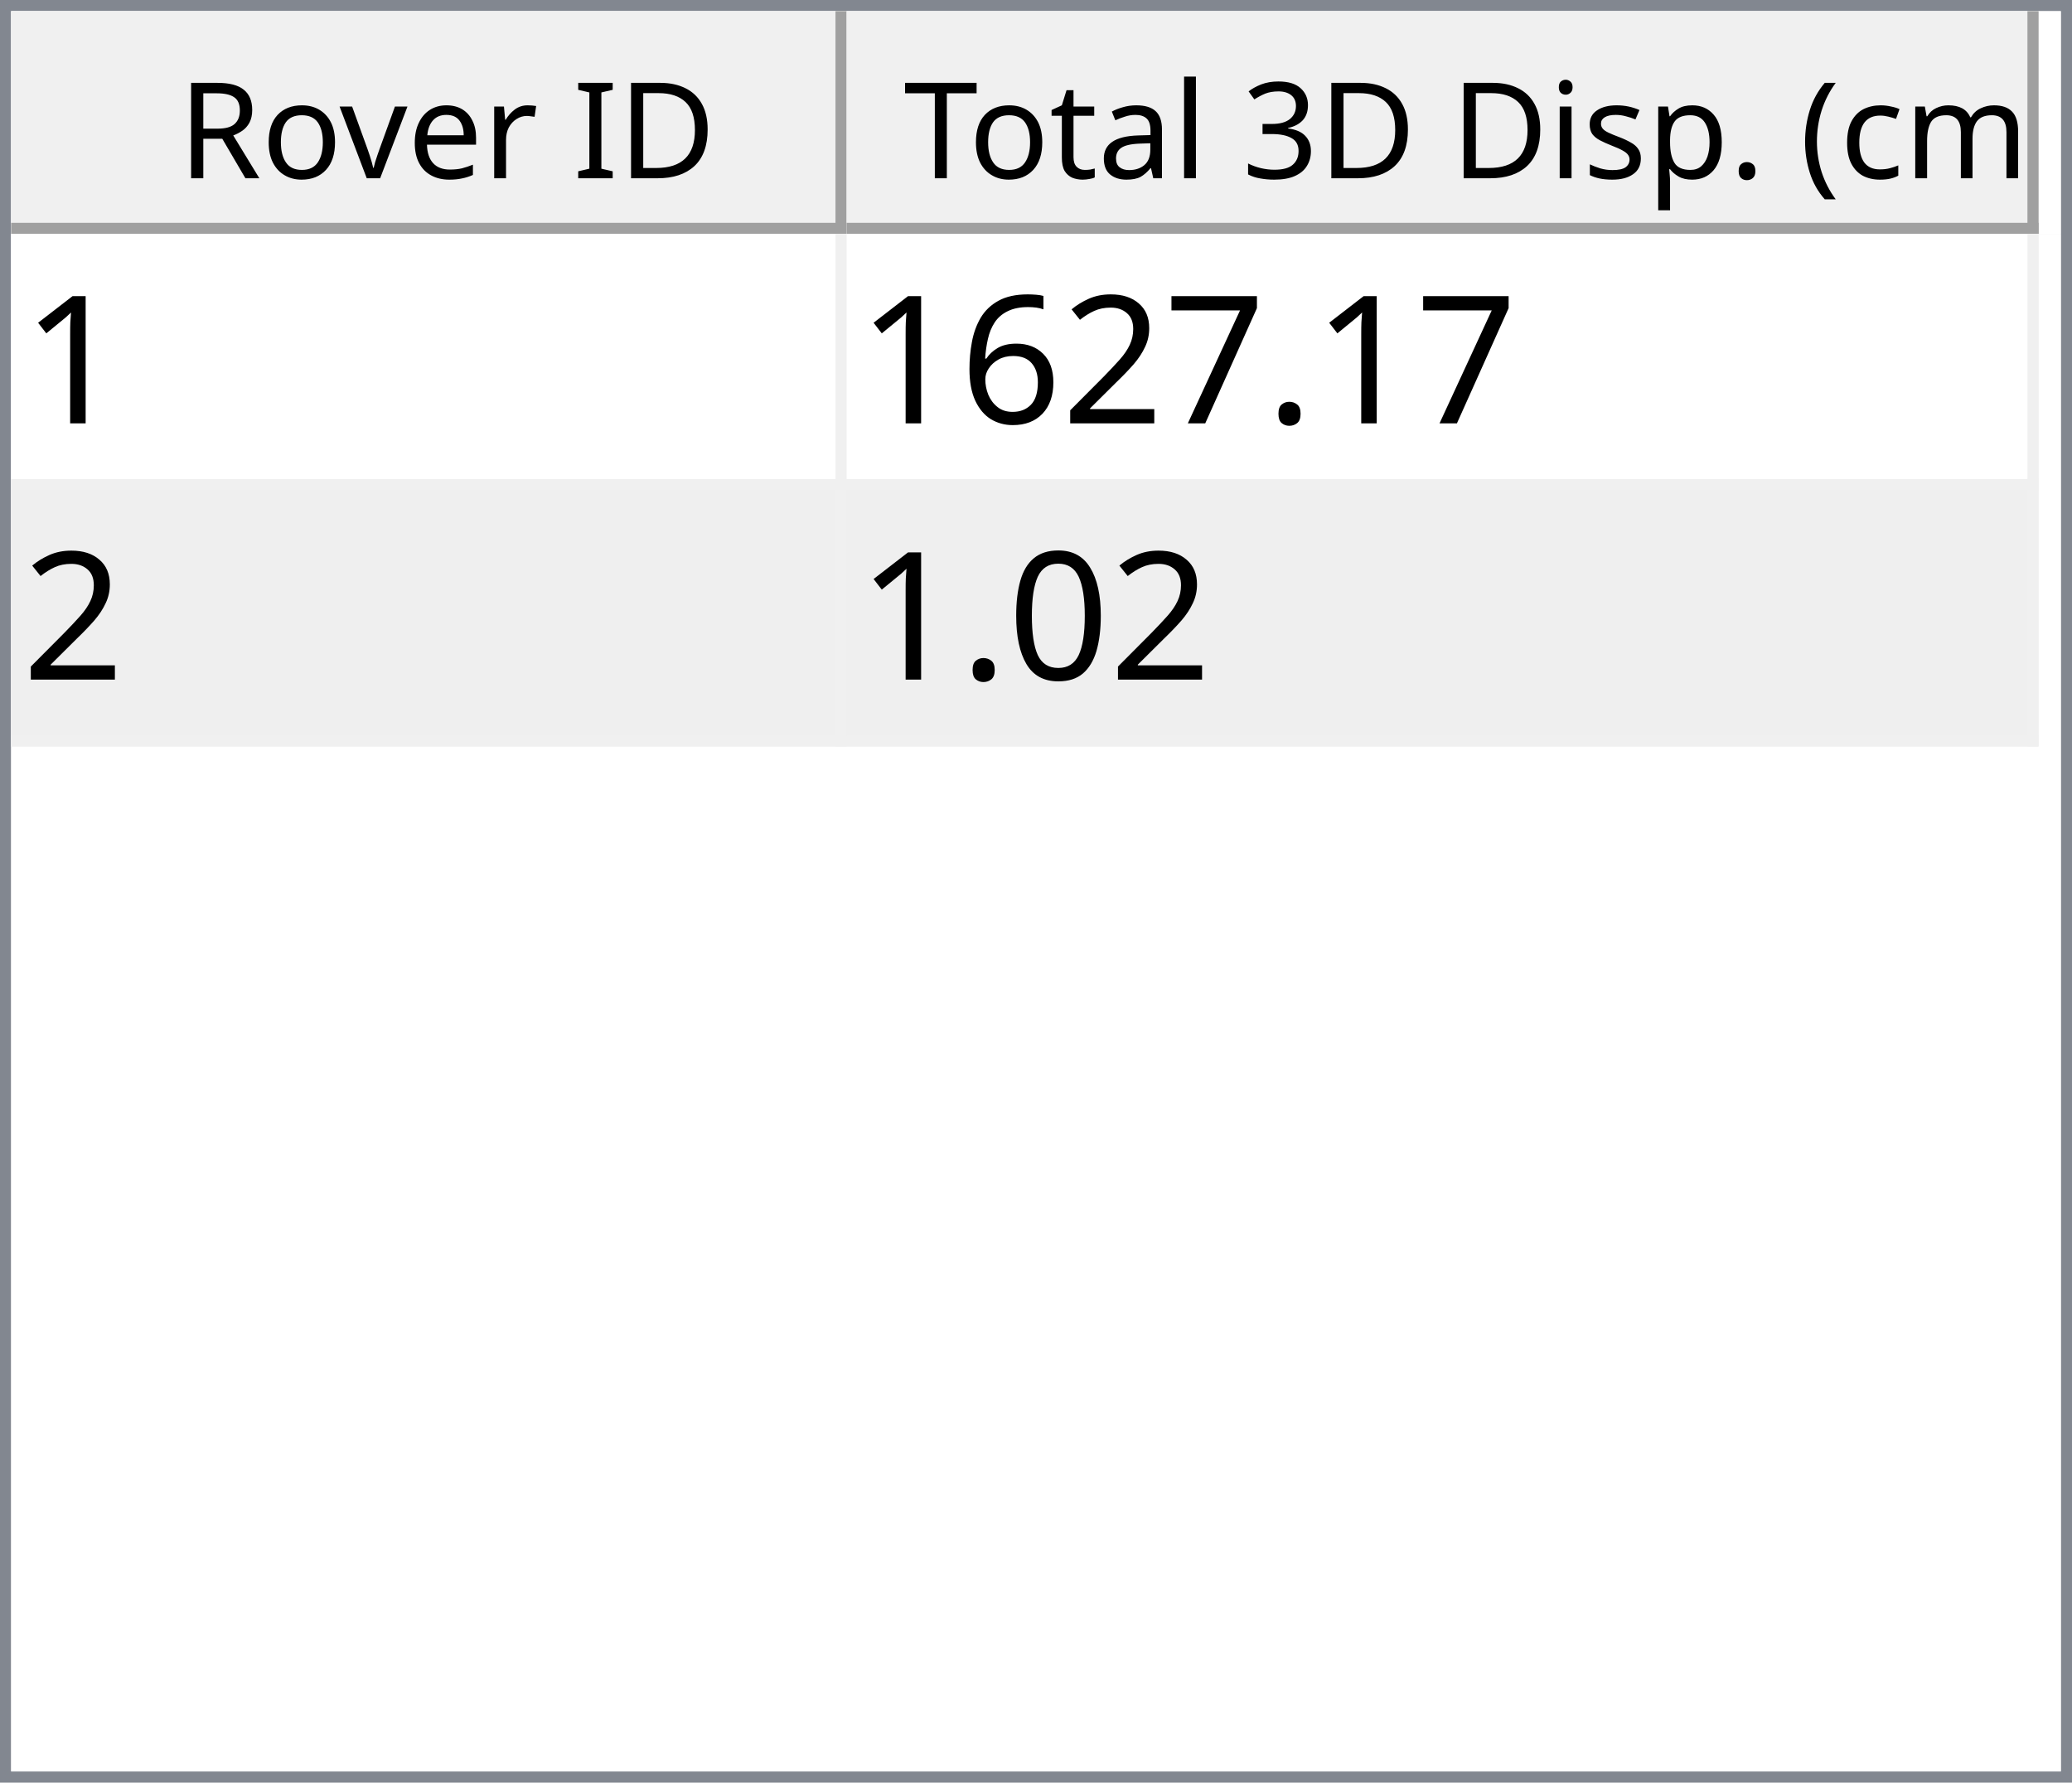
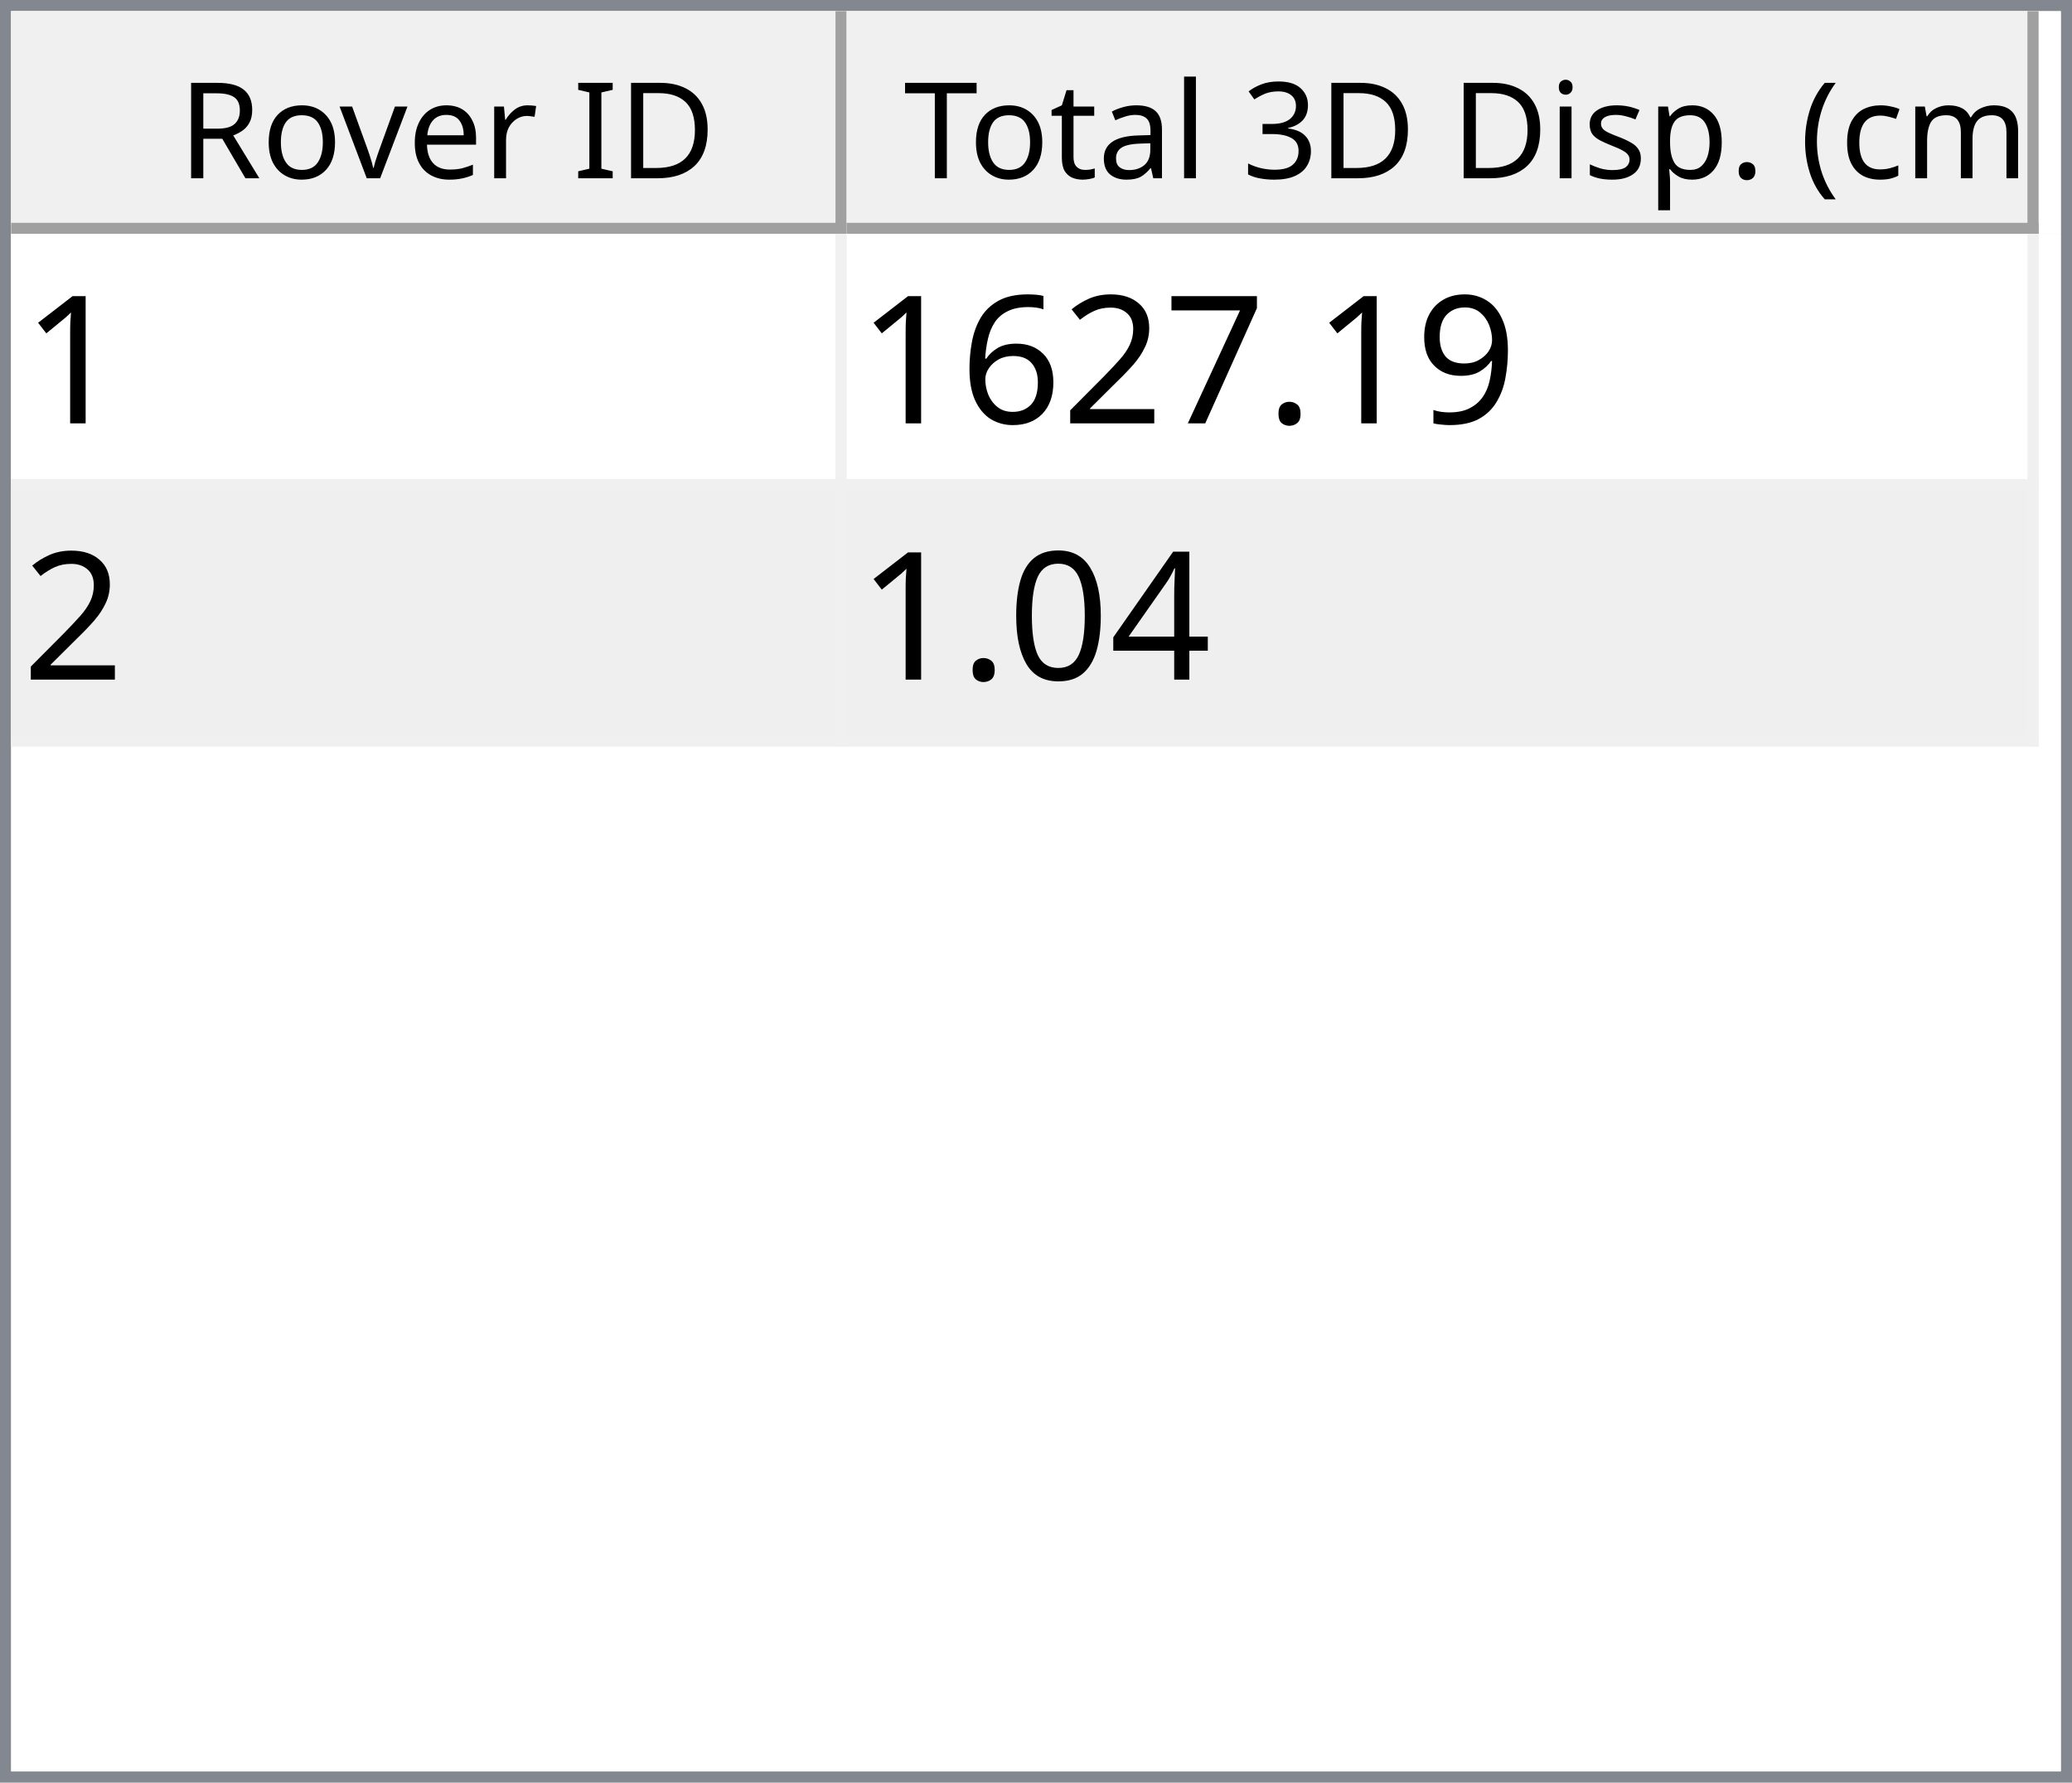
<svg xmlns="http://www.w3.org/2000/svg" style="fill-opacity:1; color-rendering:auto; color-interpolation:auto; text-rendering:auto; stroke:black; stroke-linecap:square; stroke-miterlimit:10; shape-rendering:auto; stroke-opacity:1; fill:black; stroke-dasharray:none; font-weight:normal; stroke-width:1; font-family:'Dialog'; font-style:normal; stroke-linejoin:miter; font-size:12px; stroke-dashoffset:0; image-rendering:auto;" width="186" height="160">
  <defs id="genericDefs" />
  <g>
    <defs id="defs1">
      <clipPath clipPathUnits="userSpaceOnUse" id="clipPath1">
        <path d="M0 0 L186 0 L186 160 L0 160 L0 0 Z" />
      </clipPath>
      <clipPath clipPathUnits="userSpaceOnUse" id="clipPath2">
        <path d="M0 0 L0 160 L186 160 L186 0 Z" />
      </clipPath>
      <clipPath clipPathUnits="userSpaceOnUse" id="clipPath3">
        <path d="M0 0 L0 20 L184 20 L184 0 Z" />
      </clipPath>
      <clipPath clipPathUnits="userSpaceOnUse" id="clipPath4">
        <path d="M0 0 L0 20 L75 20 L75 0 Z" />
      </clipPath>
      <clipPath clipPathUnits="userSpaceOnUse" id="clipPath5">
        <path d="M1 1 L1 19 L74 19 L74 1 Z" />
      </clipPath>
      <clipPath clipPathUnits="userSpaceOnUse" id="clipPath6">
        <path d="M0 0 L0 18 L73 18 L73 0 Z" />
      </clipPath>
      <clipPath clipPathUnits="userSpaceOnUse" id="clipPath7">
        <path d="M-0.5 -0.5 L-0.5 19.5 L74.5 19.5 L74.5 -0.5 Z" />
      </clipPath>
      <clipPath clipPathUnits="userSpaceOnUse" id="clipPath8">
        <path d="M0 0 L0 20 L107 20 L107 0 Z" />
      </clipPath>
      <clipPath clipPathUnits="userSpaceOnUse" id="clipPath9">
        <path d="M1 1 L1 19 L106 19 L106 1 Z" />
      </clipPath>
      <clipPath clipPathUnits="userSpaceOnUse" id="clipPath10">
        <path d="M0 0 L0 18 L105 18 L105 0 Z" />
      </clipPath>
      <clipPath clipPathUnits="userSpaceOnUse" id="clipPath11">
        <path d="M-0.5 -0.5 L-0.5 19.5 L106.5 19.5 L106.5 -0.5 Z" />
      </clipPath>
      <clipPath clipPathUnits="userSpaceOnUse" id="clipPath12">
        <path d="M0 0 L0 138 L184 138 L184 0 Z" />
      </clipPath>
      <clipPath clipPathUnits="userSpaceOnUse" id="clipPath13">
        <path d="M0 0 L0 46 L182 46 L182 0 Z" />
      </clipPath>
      <clipPath clipPathUnits="userSpaceOnUse" id="clipPath14">
        <path d="M-0.5 -0.5 L-0.5 45.5 L181.5 45.5 L181.5 -0.5 Z" />
      </clipPath>
      <clipPath clipPathUnits="userSpaceOnUse" id="clipPath15">
        <path d="M0 0 L0 22 L74 22 L74 0 Z" />
      </clipPath>
      <clipPath clipPathUnits="userSpaceOnUse" id="clipPath16">
        <path d="M0 0 L0 22 L106 22 L106 0 Z" />
      </clipPath>
      <font horiz-adv-x="64.551" id="font1">
        <font-face ascent="107.91" descent="25.098" units-per-em="100" style="font-style:normal; font-family:Segoe UI; font-weight:normal;" />
        <missing-glyph horiz-adv-x="64.551" d="M8.109 0 L8.109 68.266 L56.453 68.266 L56.453 0 L8.109 0 ZM15.328 7.234 L49.219 7.234 L49.219 61.031 L15.328 61.031 L15.328 7.234 Z" />
        <glyph unicode="D" horiz-adv-x="70.117" d="M9.188 0 L9.188 70.016 L28.516 70.016 Q65.531 70.016 65.531 35.891 Q65.531 19.672 55.25 9.836 Q44.969 0 27.734 0 L9.188 0 ZM17.391 62.594 L17.391 7.422 L27.828 7.422 Q41.609 7.422 49.273 14.797 Q56.938 22.172 56.938 35.688 Q56.938 62.594 28.328 62.594 L17.391 62.594 Z" />
        <glyph unicode="I" horiz-adv-x="26.611" d="M17.391 0 L9.188 0 L9.188 70.016 L17.391 70.016 L17.391 0 Z" />
        <glyph unicode=" " horiz-adv-x="27.393" d="" />
        <glyph unicode="r" horiz-adv-x="34.766" d="M34.188 41.891 Q32.078 43.5 28.125 43.5 Q23 43.5 19.555 38.672 Q16.109 33.844 16.109 25.484 L16.109 0 L8.109 0 L8.109 50 L16.109 50 L16.109 39.703 L16.312 39.703 Q18.016 44.969 21.531 47.922 Q25.047 50.875 29.391 50.875 Q32.516 50.875 34.188 50.203 L34.188 41.891 Z" />
        <glyph unicode="e" horiz-adv-x="52.295" d="M48.297 23 L12.984 23 Q13.188 14.656 17.484 10.109 Q21.781 5.562 29.297 5.562 Q37.75 5.562 44.828 11.141 L44.828 3.609 Q38.234 -1.172 27.391 -1.172 Q16.797 -1.172 10.742 5.641 Q4.688 12.453 4.688 24.812 Q4.688 36.469 11.305 43.82 Q17.922 51.172 27.734 51.172 Q37.547 51.172 42.922 44.828 Q48.297 38.484 48.297 27.203 L48.297 23 ZM40.094 29.781 Q40.047 36.719 36.75 40.578 Q33.453 44.438 27.594 44.438 Q21.922 44.438 17.969 40.383 Q14.016 36.328 13.094 29.781 L40.094 29.781 Z" />
        <glyph unicode="v" horiz-adv-x="47.9" d="M47.406 50 L27.484 0 L19.625 0 L0.688 50 L9.469 50 L22.172 13.672 Q23.578 9.672 23.922 6.688 L24.125 6.688 Q24.609 10.453 25.688 13.484 L38.969 50 L47.406 50 Z" />
        <glyph unicode="o" horiz-adv-x="58.594" d="M29 -1.172 Q17.922 -1.172 11.305 5.836 Q4.688 12.844 4.688 24.422 Q4.688 37.016 11.57 44.094 Q18.453 51.172 30.172 51.172 Q41.359 51.172 47.633 44.289 Q53.906 37.406 53.906 25.203 Q53.906 13.234 47.141 6.031 Q40.375 -1.172 29 -1.172 ZM29.594 44.438 Q21.875 44.438 17.383 39.188 Q12.891 33.938 12.891 24.703 Q12.891 15.828 17.43 10.695 Q21.969 5.562 29.594 5.562 Q37.359 5.562 41.531 10.594 Q45.703 15.625 45.703 24.906 Q45.703 34.281 41.531 39.359 Q37.359 44.438 29.594 44.438 Z" />
        <glyph unicode="R" horiz-adv-x="59.814" d="M59.375 0 L49.609 0 L37.891 19.625 Q36.281 22.359 34.766 24.289 Q33.25 26.219 31.664 27.438 Q30.078 28.656 28.25 29.219 Q26.422 29.781 24.125 29.781 L17.391 29.781 L17.391 0 L9.188 0 L9.188 70.016 L30.078 70.016 Q34.672 70.016 38.555 68.867 Q42.438 67.719 45.289 65.375 Q48.141 63.031 49.758 59.547 Q51.375 56.062 51.375 51.375 Q51.375 47.703 50.273 44.656 Q49.172 41.609 47.148 39.211 Q45.125 36.812 42.266 35.133 Q39.406 33.453 35.844 32.516 L35.844 32.328 Q37.594 31.547 38.891 30.547 Q40.188 29.547 41.359 28.18 Q42.531 26.812 43.68 25.078 Q44.828 23.344 46.234 21.047 L59.375 0 ZM17.391 62.594 L17.391 37.203 L28.516 37.203 Q31.594 37.203 34.203 38.133 Q36.812 39.062 38.719 40.797 Q40.625 42.531 41.703 45.047 Q42.781 47.562 42.781 50.688 Q42.781 56.297 39.141 59.445 Q35.5 62.594 28.609 62.594 L17.391 62.594 Z" />
        <glyph unicode=")" horiz-adv-x="30.176" d="M8.297 -15.922 L1.172 -15.922 Q16.406 2.344 16.406 26.812 Q16.406 51.469 1.078 70.016 L8.297 70.016 Q23.531 52.156 23.531 26.703 Q23.531 1.375 8.297 -15.922 Z" />
        <glyph unicode="m" horiz-adv-x="86.133" d="M79.109 0 L71.094 0 L71.094 28.719 Q71.094 37.016 68.531 40.727 Q65.969 44.438 59.906 44.438 Q54.781 44.438 51.195 39.75 Q47.609 35.062 47.609 28.516 L47.609 0 L39.594 0 L39.594 29.688 Q39.594 44.438 28.219 44.438 Q22.953 44.438 19.531 40.016 Q16.109 35.594 16.109 28.516 L16.109 0 L8.109 0 L8.109 50 L16.109 50 L16.109 42.094 L16.312 42.094 Q21.625 51.172 31.844 51.172 Q36.969 51.172 40.773 48.312 Q44.578 45.453 46 40.828 Q51.562 51.172 62.594 51.172 Q79.109 51.172 79.109 30.812 L79.109 0 Z" />
        <glyph unicode="c" horiz-adv-x="46.191" d="M42.188 2.297 Q36.422 -1.172 28.516 -1.172 Q17.828 -1.172 11.258 5.789 Q4.688 12.75 4.688 23.828 Q4.688 36.188 11.766 43.68 Q18.844 51.172 30.672 51.172 Q37.25 51.172 42.281 48.734 L42.281 40.531 Q36.719 44.438 30.375 44.438 Q22.703 44.438 17.797 38.945 Q12.891 33.453 12.891 24.516 Q12.891 15.719 17.508 10.641 Q22.125 5.562 29.891 5.562 Q36.422 5.562 42.188 9.906 L42.188 2.297 Z" />
        <glyph unicode="(" horiz-adv-x="30.176" d="M29.109 -15.922 L21.969 -15.922 Q6.844 1.375 6.844 26.703 Q6.844 52.156 21.969 70.016 L29.203 70.016 Q13.875 51.469 13.875 26.812 Q13.875 2.344 29.109 -15.922 Z" />
        <glyph unicode="." horiz-adv-x="21.68" d="M10.891 -1.078 Q8.641 -1.078 7.055 0.539 Q5.469 2.156 5.469 4.391 Q5.469 6.641 7.055 8.273 Q8.641 9.906 10.891 9.906 Q13.188 9.906 14.797 8.273 Q16.406 6.641 16.406 4.391 Q16.406 2.156 14.797 0.539 Q13.188 -1.078 10.891 -1.078 Z" />
        <glyph unicode="p" horiz-adv-x="58.789" d="M16.312 7.234 L16.109 7.234 L16.109 -23 L8.109 -23 L8.109 50 L16.109 50 L16.109 41.219 L16.312 41.219 Q22.219 51.172 33.594 51.172 Q43.266 51.172 48.688 44.461 Q54.109 37.75 54.109 26.469 Q54.109 13.922 48 6.375 Q41.891 -1.172 31.297 -1.172 Q21.578 -1.172 16.312 7.234 ZM16.109 27.391 L16.109 20.406 Q16.109 14.203 20.141 9.883 Q24.172 5.562 30.375 5.562 Q37.641 5.562 41.773 11.133 Q45.906 16.703 45.906 26.609 Q45.906 34.969 42.047 39.703 Q38.188 44.438 31.594 44.438 Q24.609 44.438 20.359 39.578 Q16.109 34.719 16.109 27.391 Z" />
        <glyph unicode="s" horiz-adv-x="42.432" d="M5.078 1.812 L5.078 10.406 Q11.625 5.562 19.484 5.562 Q30.031 5.562 30.031 12.594 Q30.031 14.594 29.125 15.992 Q28.219 17.391 26.68 18.461 Q25.141 19.531 23.07 20.383 Q21 21.234 18.609 22.172 Q15.281 23.484 12.766 24.828 Q10.25 26.172 8.57 27.859 Q6.891 29.547 6.031 31.695 Q5.172 33.844 5.172 36.719 Q5.172 40.234 6.789 42.945 Q8.406 45.656 11.086 47.484 Q13.766 49.312 17.211 50.242 Q20.656 51.172 24.312 51.172 Q30.812 51.172 35.938 48.922 L35.938 40.828 Q30.422 44.438 23.25 44.438 Q21 44.438 19.195 43.922 Q17.391 43.406 16.094 42.477 Q14.797 41.547 14.086 40.258 Q13.375 38.969 13.375 37.406 Q13.375 35.453 14.086 34.133 Q14.797 32.812 16.164 31.789 Q17.531 30.766 19.484 29.938 Q21.438 29.109 23.922 28.125 Q27.25 26.859 29.883 25.516 Q32.516 24.172 34.375 22.484 Q36.234 20.797 37.234 18.602 Q38.234 16.406 38.234 13.375 Q38.234 9.672 36.602 6.938 Q34.969 4.203 32.234 2.398 Q29.5 0.594 25.93 -0.289 Q22.359 -1.172 18.453 -1.172 Q10.75 -1.172 5.078 1.812 Z" />
        <glyph unicode="i" horiz-adv-x="24.219" d="M12.203 62.703 Q10.062 62.703 8.547 64.164 Q7.031 65.625 7.031 67.875 Q7.031 70.125 8.547 71.609 Q10.062 73.094 12.203 73.094 Q14.406 73.094 15.945 71.609 Q17.484 70.125 17.484 67.875 Q17.484 65.719 15.945 64.211 Q14.406 62.703 12.203 62.703 ZM16.109 0 L8.109 0 L8.109 50 L16.109 50 L16.109 0 Z" />
        <glyph unicode="3" horiz-adv-x="53.906" d="M46.531 19.828 Q46.531 15.094 44.75 11.211 Q42.969 7.328 39.719 4.57 Q36.469 1.812 31.93 0.297 Q27.391 -1.219 21.922 -1.219 Q11.922 -1.219 6 2.594 L6 11.188 Q13.094 5.609 22.219 5.609 Q25.875 5.609 28.828 6.539 Q31.781 7.469 33.906 9.227 Q36.031 10.984 37.18 13.477 Q38.328 15.969 38.328 19.094 Q38.328 32.812 18.797 32.812 L12.984 32.812 L12.984 39.594 L18.5 39.594 Q35.797 39.594 35.797 52.484 Q35.797 64.406 22.609 64.406 Q15.188 64.406 8.688 59.422 L8.688 67.188 Q15.375 71.188 24.609 71.188 Q29 71.188 32.57 69.969 Q36.141 68.75 38.68 66.555 Q41.219 64.359 42.609 61.281 Q44 58.203 44 54.5 Q44 40.672 30.031 36.719 L30.031 36.531 Q33.594 36.141 36.625 34.797 Q39.656 33.453 41.852 31.305 Q44.047 29.156 45.289 26.25 Q46.531 23.344 46.531 19.828 Z" />
        <glyph unicode="l" horiz-adv-x="24.219" d="M16.109 0 L8.109 0 L8.109 74.031 L16.109 74.031 L16.109 0 Z" />
        <glyph unicode="a" horiz-adv-x="50.879" d="M43.891 0 L35.891 0 L35.891 7.812 L35.688 7.812 Q30.469 -1.172 20.312 -1.172 Q12.844 -1.172 8.617 2.781 Q4.391 6.734 4.391 13.281 Q4.391 27.297 20.906 29.594 L35.891 31.688 Q35.891 44.438 25.594 44.438 Q16.547 44.438 9.281 38.281 L9.281 46.484 Q16.656 51.172 26.266 51.172 Q43.891 51.172 43.891 32.516 L43.891 0 ZM35.891 25.297 L23.828 23.641 Q18.266 22.859 15.43 20.875 Q12.594 18.891 12.594 13.875 Q12.594 10.203 15.211 7.883 Q17.828 5.562 22.172 5.562 Q28.125 5.562 32.008 9.742 Q35.891 13.922 35.891 20.312 L35.891 25.297 Z" />
        <glyph unicode="t" horiz-adv-x="33.887" d="M31.297 0.484 Q28.469 -1.078 23.828 -1.078 Q10.688 -1.078 10.688 13.578 L10.688 43.172 L2.094 43.172 L2.094 50 L10.688 50 L10.688 62.203 L18.703 64.797 L18.703 50 L31.297 50 L31.297 43.172 L18.703 43.172 L18.703 14.984 Q18.703 9.969 20.414 7.82 Q22.125 5.672 26.078 5.672 Q29.109 5.672 31.297 7.328 L31.297 0.484 Z" />
        <glyph unicode="T" horiz-adv-x="52.393" d="M50.594 62.594 L30.375 62.594 L30.375 0 L22.172 0 L22.172 62.594 L2 62.594 L2 70.016 L50.594 70.016 L50.594 62.594 Z" />
      </font>
      <font horiz-adv-x="75.0" id="font2">
        <font-face ascent="100.537" descent="21.973" units-per-em="100" style="font-style:normal; font-family:sans-serif; font-weight:normal;" />
        <missing-glyph horiz-adv-x="75.0" d="M12.5 0 L12.5 62.5 L62.5 62.5 L62.5 0 L12.5 0 ZM14.062 1.562 L60.938 1.562 L60.938 60.938 L14.062 60.938 L14.062 1.562 Z" />
        <glyph unicode="1" horiz-adv-x="55.615" d="M37.25 0 L28.469 0 L28.469 56 Q25.297 52.984 20.141 49.953 Q14.984 46.922 10.891 45.406 L10.891 53.906 Q18.266 57.375 23.781 62.305 Q29.297 67.234 31.594 71.875 L37.25 71.875 L37.25 0 Z" />
+         <glyph unicode="9" horiz-adv-x="55.615" d="M5.469 16.547 L13.922 17.328 Q14.984 11.375 18.016 8.688 Q21.047 6 25.781 6 Q29.828 6 32.883 7.859 Q35.938 9.719 37.891 12.82 Q39.844 15.922 41.164 21.195 Q42.484 26.469 42.484 31.938 Q42.484 32.516 42.438 33.688 Q39.797 29.5 35.234 26.883 Q30.672 24.266 25.344 24.266 Q16.453 24.266 10.305 30.711 Q4.156 37.156 4.156 47.703 Q4.156 58.594 10.578 65.234 Q17 71.875 26.656 71.875 Q33.641 71.875 39.43 68.117 Q45.219 64.359 48.219 57.398 Q51.219 50.438 51.219 37.25 Q51.219 23.531 48.242 15.406 Q45.266 7.281 39.383 3.031 Q33.5 -1.219 25.594 -1.219 Q17.188 -1.219 11.867 3.445 Q6.547 8.109 5.469 16.547 ZM41.453 48.141 Q41.453 55.719 37.43 60.156 Q33.406 64.594 27.734 64.594 Q21.875 64.594 17.531 59.812 Q13.188 55.031 13.188 47.406 Q13.188 40.578 17.312 36.305 Q21.438 32.031 27.484 32.031 Q33.594 32.031 37.523 36.305 Q41.453 40.578 41.453 48.141 Z" />
        <glyph unicode="." horiz-adv-x="27.783" d="M9.078 0 L9.078 10.016 L19.094 10.016 L19.094 0 L9.078 0 Z" />
        <glyph unicode="7" horiz-adv-x="55.615" d="M4.734 62.203 L4.734 70.656 L51.078 70.656 L51.078 63.812 Q44.234 56.547 37.523 44.484 Q30.812 32.422 27.156 19.672 Q24.516 10.688 23.781 0 L14.75 0 Q14.891 8.453 18.062 20.414 Q21.234 32.375 27.172 43.484 Q33.109 54.594 39.797 62.203 L4.734 62.203 Z" />
        <glyph unicode="2" horiz-adv-x="55.615" d="M50.344 8.453 L50.344 0 L3.031 0 Q2.938 3.172 4.047 6.109 Q5.859 10.938 9.836 15.625 Q13.812 20.312 21.344 26.469 Q33.016 36.031 37.117 41.625 Q41.219 47.219 41.219 52.203 Q41.219 57.422 37.477 61.008 Q33.734 64.594 27.734 64.594 Q21.391 64.594 17.578 60.789 Q13.766 56.984 13.719 50.25 L4.688 51.172 Q5.609 61.281 11.664 66.578 Q17.719 71.875 27.938 71.875 Q38.234 71.875 44.242 66.164 Q50.25 60.453 50.25 52 Q50.25 47.703 48.492 43.555 Q46.734 39.406 42.656 34.812 Q38.578 30.219 29.109 22.219 Q21.188 15.578 18.945 13.211 Q16.703 10.844 15.234 8.453 L50.344 8.453 Z" />
        <glyph unicode="6" horiz-adv-x="55.615" d="M49.75 54.047 L41.016 53.375 Q39.844 58.547 37.703 60.891 Q34.125 64.656 28.906 64.656 Q24.703 64.656 21.531 62.312 Q17.391 59.281 14.992 53.469 Q12.594 47.656 12.5 36.922 Q15.672 41.75 20.266 44.094 Q24.859 46.438 29.891 46.438 Q38.672 46.438 44.852 39.969 Q51.031 33.5 51.031 23.25 Q51.031 16.5 48.125 10.719 Q45.219 4.938 40.141 1.859 Q35.062 -1.219 28.609 -1.219 Q17.625 -1.219 10.695 6.859 Q3.766 14.938 3.766 33.5 Q3.766 54.25 11.422 63.672 Q18.109 71.875 29.438 71.875 Q37.891 71.875 43.289 67.141 Q48.688 62.406 49.75 54.047 ZM13.875 23.188 Q13.875 18.656 15.797 14.508 Q17.719 10.359 21.188 8.18 Q24.656 6 28.469 6 Q34.031 6 38.039 10.492 Q42.047 14.984 42.047 22.703 Q42.047 30.125 38.086 34.398 Q34.125 38.672 28.125 38.672 Q22.172 38.672 18.023 34.398 Q13.875 30.125 13.875 23.188 Z" />
+         <glyph unicode="4" horiz-adv-x="55.615" d="M32.328 0 L32.328 17.141 L1.266 17.141 L1.266 25.203 L33.938 71.578 L41.109 71.578 L41.109 25.203 L50.781 25.203 L50.781 17.141 L41.109 17.141 L41.109 0 L32.328 0 ZM32.328 25.203 L32.328 57.469 L9.906 25.203 L32.328 25.203 Z" />
        <glyph unicode="0" horiz-adv-x="55.615" d="M4.156 35.297 Q4.156 48 6.766 55.742 Q9.375 63.484 14.523 67.68 Q19.672 71.875 27.484 71.875 Q33.25 71.875 37.594 69.555 Q41.938 67.234 44.773 62.867 Q47.609 58.5 49.219 52.227 Q50.828 45.953 50.828 35.297 Q50.828 22.703 48.242 14.969 Q45.656 7.234 40.508 3.008 Q35.359 -1.219 27.484 -1.219 Q17.141 -1.219 11.234 6.203 Q4.156 15.141 4.156 35.297 ZM13.188 35.297 Q13.188 17.672 17.312 11.836 Q21.438 6 27.484 6 Q33.547 6 37.672 11.859 Q41.797 17.719 41.797 35.297 Q41.797 52.984 37.672 58.789 Q33.547 64.594 27.391 64.594 Q21.344 64.594 17.719 59.469 Q13.188 52.938 13.188 35.297 Z" />
      </font>
    </defs>
    <g style="fill:white; stroke:white;">
      <rect x="0" y="0" width="186" style="clip-path:url(#clipPath1); stroke:none;" height="160" />
    </g>
    <g style="fill:white; text-rendering:optimizeSpeed; color-rendering:optimizeSpeed; image-rendering:optimizeSpeed; shape-rendering:crispEdges; stroke:white; color-interpolation:sRGB;">
      <rect x="0" width="186" height="160" y="0" style="stroke:none;" />
      <path style="stroke:none;" d="M0 160 L186 160 L186 0 L0 0 Z" />
    </g>
    <g style="fill:rgb(240,240,240); font-family:'Segoe UI'; stroke:rgb(240,240,240);">
      <rect x="0" y="0" width="186" style="clip-path:url(#clipPath2); stroke:none;" height="160" />
    </g>
    <g style="fill:rgb(130,135,144); font-family:'Segoe UI'; stroke:rgb(130,135,144);">
      <path d="M0 0 L186 0 L186 160 L0 160 L0 0 ZM1 1 L185 1 L185 159 L1 159 L1 1 Z" style="fill-rule:evenodd; clip-path:url(#clipPath2); stroke:none;" />
    </g>
    <g style="fill:white; font-family:'Segoe UI'; stroke:white;" transform="translate(1,1)">
      <rect x="0" y="0" width="184" style="clip-path:url(#clipPath3); stroke:none;" height="20" />
    </g>
    <g style="fill:rgb(240,240,240); font-family:'Segoe UI'; stroke:rgb(240,240,240);" transform="translate(1,1)">
      <rect x="0" y="0" width="75" style="clip-path:url(#clipPath4); stroke:none;" height="20" />
    </g>
    <g style="font-family:'Segoe UI';" transform="translate(2,2)">
      <text x="14" xml:space="preserve" y="14" style="clip-path:url(#clipPath6); stroke:none;">Rover ID</text>
    </g>
    <g style="fill:rgb(160,160,160); font-family:'Segoe UI'; stroke:rgb(160,160,160); stroke-linejoin:bevel;" transform="translate(1.5,1.5)">
      <line x1="74" x2="74" y1="0" style="fill:none; clip-path:url(#clipPath7);" y2="19" />
    </g>
    <g style="fill:rgb(160,160,160); font-family:'Segoe UI'; stroke:rgb(160,160,160); stroke-linejoin:bevel;" transform="matrix(1,0,0,1,1,1) translate(0.5,0.5)">
      <line x1="0" x2="74" y1="19" style="fill:none; clip-path:url(#clipPath7);" y2="19" />
    </g>
    <g style="fill:rgb(240,240,240); font-family:'Segoe UI'; stroke:rgb(240,240,240);" transform="translate(76,1)">
      <rect x="0" y="0" width="107" style="clip-path:url(#clipPath8); stroke:none;" height="20" />
    </g>
    <g style="font-family:'Segoe UI';" transform="translate(77,2)">
      <text x="1" xml:space="preserve" y="14" style="clip-path:url(#clipPath10); stroke:none;"> Total 3D Disp. (cm)</text>
    </g>
    <g style="fill:rgb(160,160,160); font-family:'Segoe UI'; stroke:rgb(160,160,160); stroke-linejoin:bevel;" transform="translate(76.5,1.5)">
      <line x1="106" x2="106" y1="0" style="fill:none; clip-path:url(#clipPath11);" y2="19" />
    </g>
    <g style="fill:rgb(160,160,160); font-family:'Segoe UI'; stroke:rgb(160,160,160); stroke-linejoin:bevel;" transform="matrix(1,0,0,1,76,1) translate(0.5,0.5)">
      <line x1="0" x2="106" y1="19" style="fill:none; clip-path:url(#clipPath11);" y2="19" />
    </g>
    <g style="fill:white; font-family:'Segoe UI'; stroke:white;" transform="translate(1,21)">
      <rect x="0" y="0" width="184" style="clip-path:url(#clipPath12); stroke:none;" height="138" />
    </g>
    <g style="fill:rgb(240,240,240); font-size:16px; font-family:sans-serif; stroke:rgb(240,240,240);" transform="translate(1,21)">
      <rect x="0" y="0" width="182" style="clip-path:url(#clipPath13); stroke:none;" height="46" />
      <line transform="translate(0.5,0.5)" x1="0" x2="181" y1="22" style="clip-path:url(#clipPath14); fill:none; stroke-linejoin:bevel;" y2="22" />
    </g>
    <g transform="matrix(1,0,0,1,1,21) translate(0.5,0.5)" style="fill:rgb(240,240,240); font-size:16px; font-family:sans-serif; stroke:rgb(240,240,240); stroke-linejoin:bevel;">
      <line x1="0" x2="181" y1="45" style="fill:none; clip-path:url(#clipPath14);" y2="45" />
    </g>
    <g transform="matrix(1,0,0,1,1,21) translate(0.5,0.5)" style="fill:rgb(240,240,240); font-size:16px; font-family:sans-serif; stroke:rgb(240,240,240); stroke-linejoin:bevel;">
      <line x1="74" x2="74" y1="0" style="fill:none; clip-path:url(#clipPath14);" y2="45" />
    </g>
    <g transform="matrix(1,0,0,1,1,21) translate(0.5,0.5)" style="fill:rgb(240,240,240); font-size:16px; font-family:sans-serif; stroke:rgb(240,240,240); stroke-linejoin:bevel;">
      <line x1="181" x2="181" y1="0" style="fill:none; clip-path:url(#clipPath14);" y2="45" />
    </g>
    <g style="fill:white; font-size:16px; font-family:sans-serif; stroke:white;" transform="matrix(1,0,0,1,1,21)">
      <rect x="0" y="0" width="74" style="clip-path:url(#clipPath15); stroke:none;" height="22" />
      <text x="1" y="17" style="fill:black; clip-path:url(#clipPath15); stroke:none;" xml:space="preserve">1</text>
    </g>
    <g style="fill:white; font-size:16px; font-family:sans-serif; stroke:white;" transform="matrix(1,0,0,1,1,21) translate(75,0)">
      <rect x="0" y="0" width="106" style="clip-path:url(#clipPath16); stroke:none;" height="22" />
-       <text x="1" y="17" style="fill:black; clip-path:url(#clipPath16); stroke:none;" xml:space="preserve">1627.17</text>
+       <text x="1" y="17" style="fill:black; clip-path:url(#clipPath16); stroke:none;" xml:space="preserve">1627.19</text>
    </g>
    <g style="fill:rgb(239,239,239); font-size:16px; font-family:sans-serif; stroke:rgb(239,239,239);" transform="matrix(1,0,0,1,1,21) translate(0,23)">
      <rect x="0" y="0" width="74" style="clip-path:url(#clipPath15); stroke:none;" height="22" />
      <text x="1" y="17" style="fill:black; clip-path:url(#clipPath15); stroke:none;" xml:space="preserve">2</text>
    </g>
    <g style="fill:rgb(239,239,239); font-size:16px; font-family:sans-serif; stroke:rgb(239,239,239);" transform="matrix(1,0,0,1,1,21) translate(75,23)">
      <rect x="0" y="0" width="106" style="clip-path:url(#clipPath16); stroke:none;" height="22" />
-       <text x="1" y="17" style="fill:black; clip-path:url(#clipPath16); stroke:none;" xml:space="preserve">1.02</text>
+       <text x="1" y="17" style="fill:black; clip-path:url(#clipPath16); stroke:none;" xml:space="preserve">1.04</text>
    </g>
  </g>
</svg>
